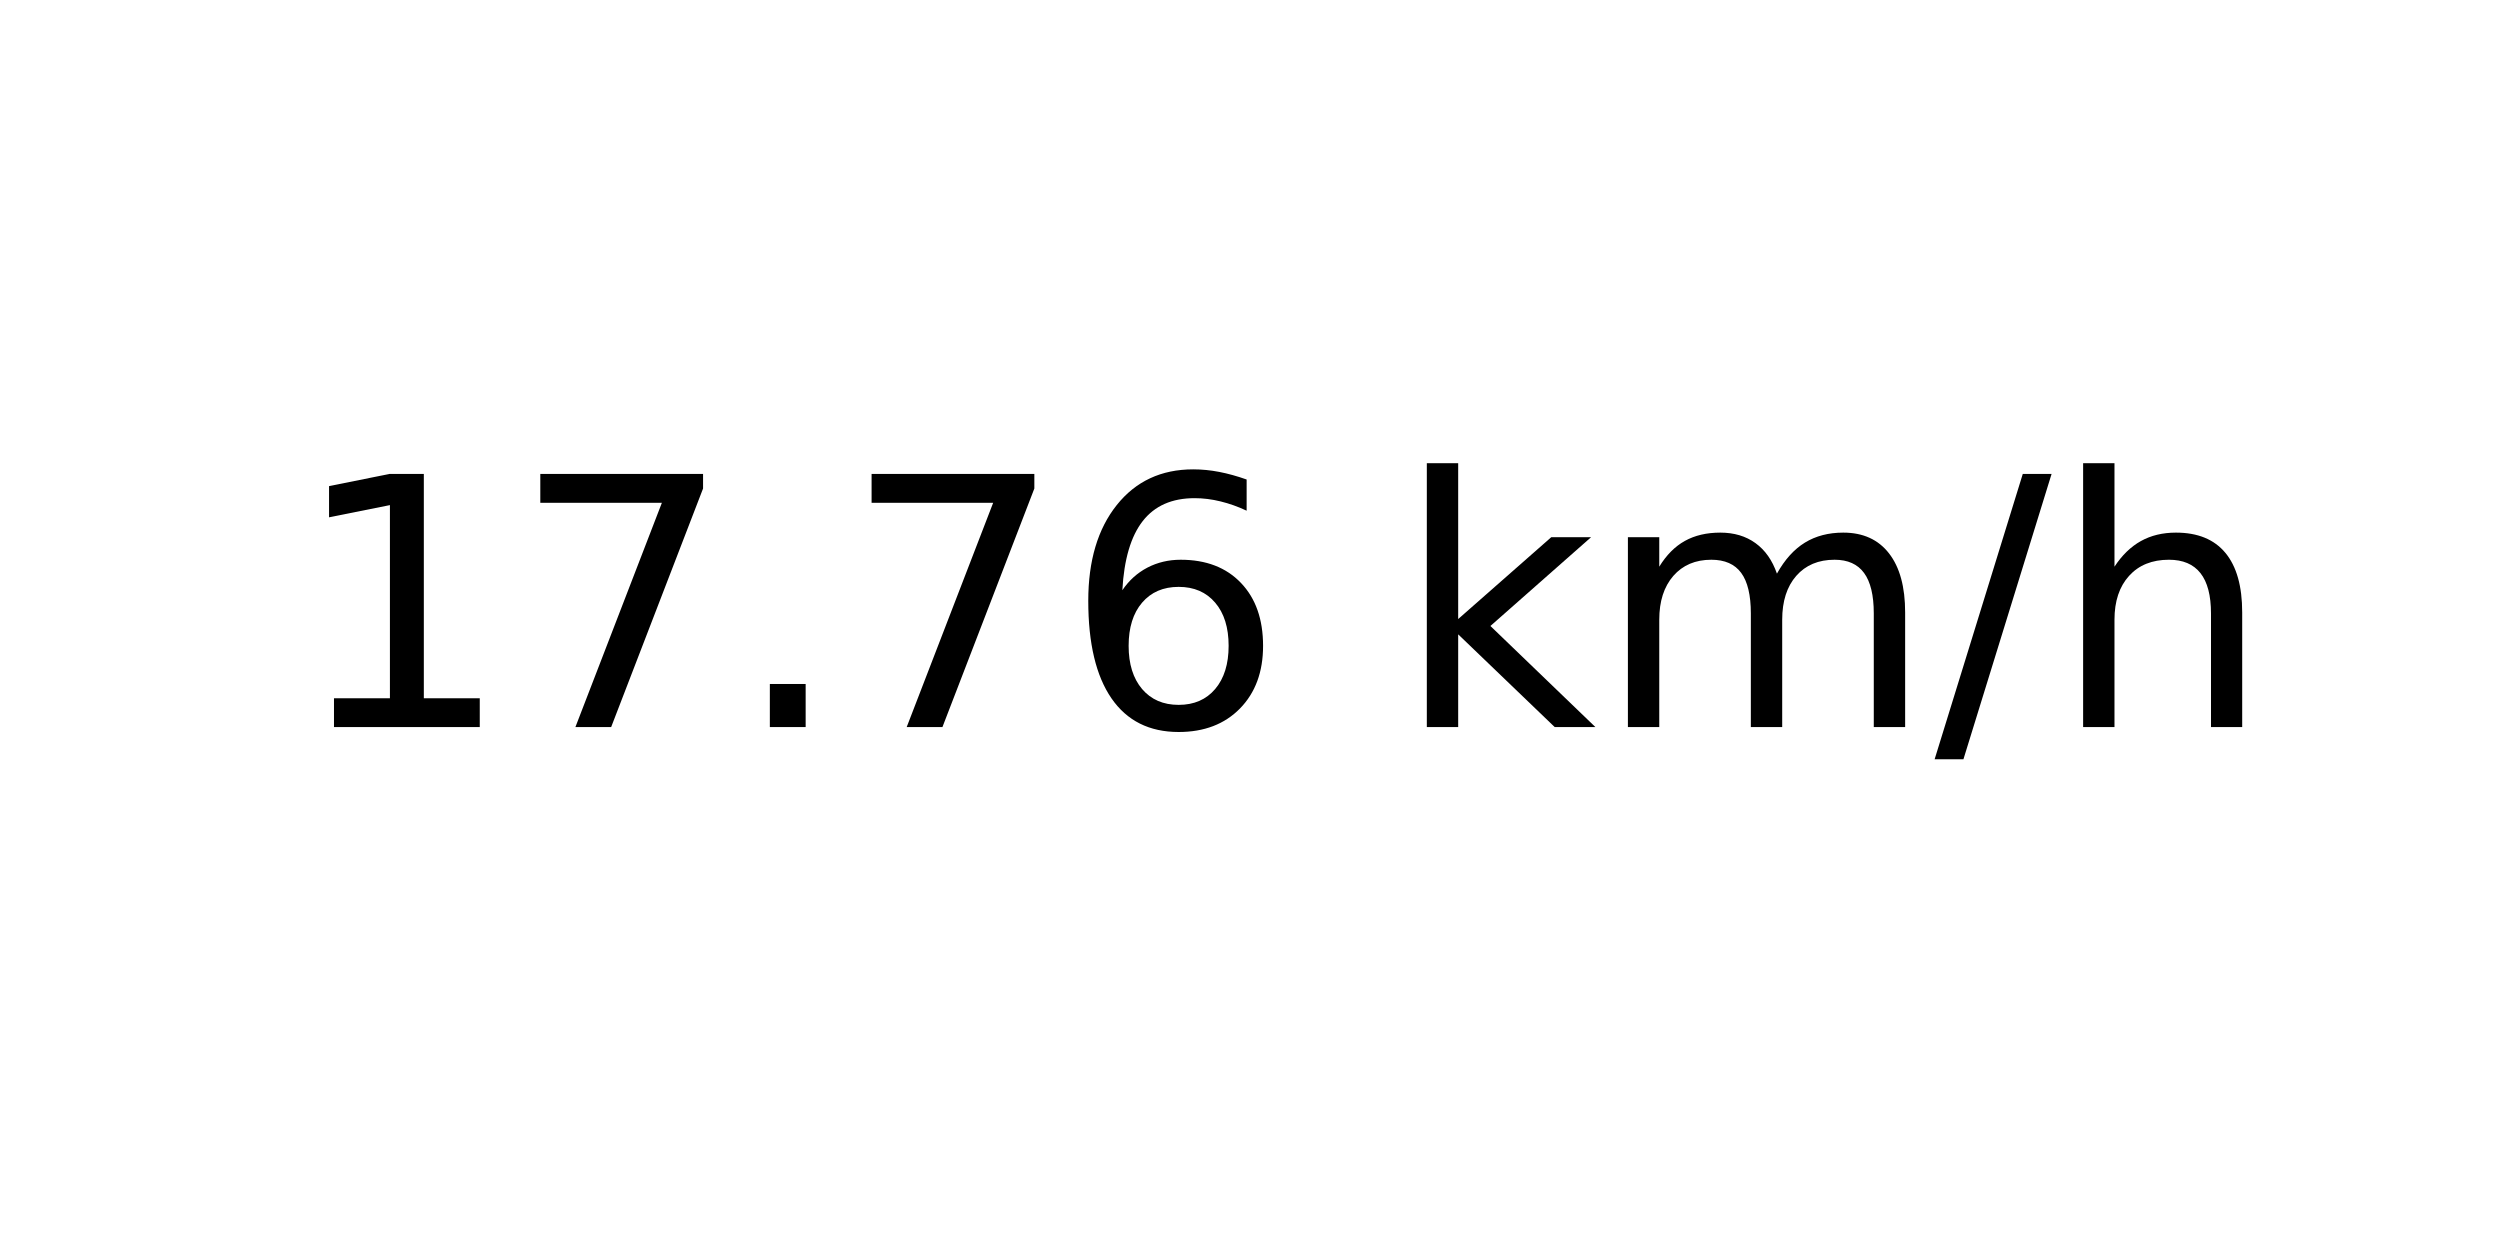
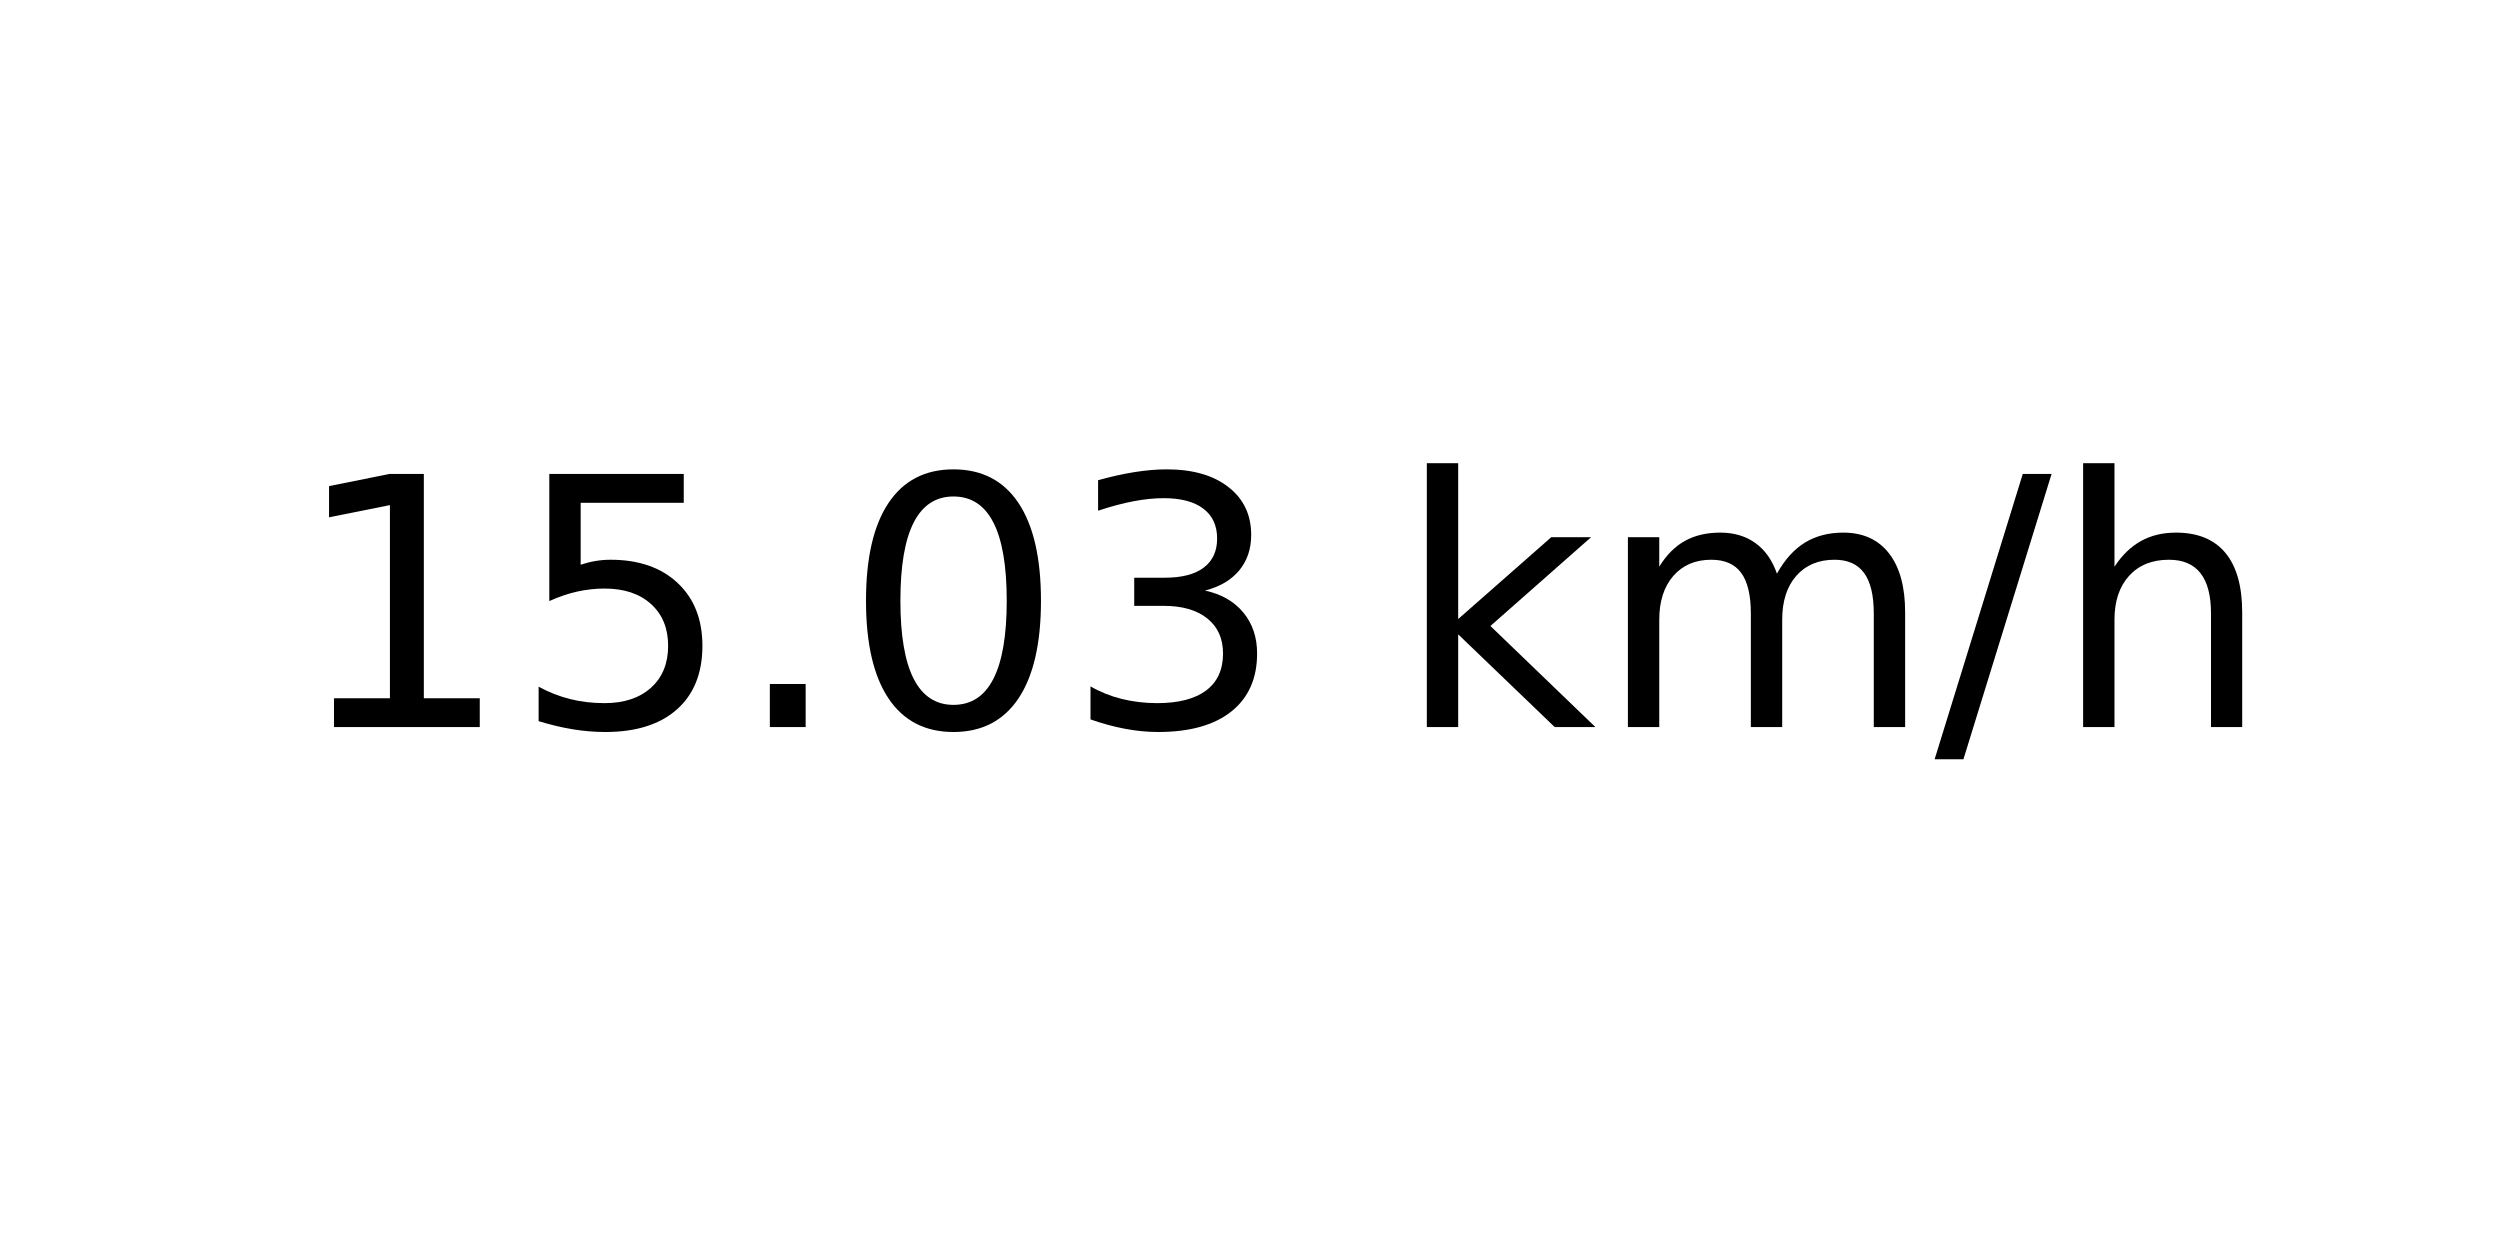
<svg xmlns="http://www.w3.org/2000/svg" xmlns:xlink="http://www.w3.org/1999/xlink" width="72pt" height="36pt" viewBox="0 0 72 36" version="1.1">
  <defs>
    <style type="text/css">*{stroke-linejoin: round; stroke-linecap: butt}</style>
  </defs>
  <g id="figure_1">
    <g id="axes_1">
      <g id="text_1">
        <g transform="translate(8.378125 20.93937) scale(0.1 -0.1)">
          <defs>
            <path id="DejaVuSans-31" d="M 794 531  L 1825 531  L 1825 4091  L 703 3866  L 703 4441  L 1819 4666  L 2450 4666  L 2450 531  L 3481 531  L 3481 0  L 794 0  L 794 531  z " transform="scale(0.015625)" />
-             <path id="DejaVuSans-37" d="M 525 4666  L 3525 4666  L 3525 4397  L 1831 0  L 1172 0  L 2766 4134  L 525 4134  L 525 4666  z " transform="scale(0.015625)" />
+             <path id="DejaVuSans-35" d="M 691 4666  L 3169 4666  L 3169 4134  L 1269 4134  L 1269 2991  Q 1406 3038 1543 3061  Q 1681 3084 1819 3084  Q 2600 3084 3056 2656  Q 3513 2228 3513 1497  Q 3513 744 3044 326  Q 2575 -91 1722 -91  Q 1428 -91 1123 -41  Q 819 9 494 109  L 494 744  Q 775 591 1075 516  Q 1375 441 1709 441  Q 2250 441 2565 725  Q 2881 1009 2881 1497  Q 2881 1984 2565 2268  Q 2250 2553 1709 2553  Q 1456 2553 1204 2497  Q 953 2441 691 2322  L 691 4666  z " transform="scale(0.015625)" />
            <path id="DejaVuSans-2e" d="M 684 794  L 1344 794  L 1344 0  L 684 0  L 684 794  z " transform="scale(0.015625)" />
-             <path id="DejaVuSans-36" d="M 2113 2584  Q 1688 2584 1439 2293  Q 1191 2003 1191 1497  Q 1191 994 1439 701  Q 1688 409 2113 409  Q 2538 409 2786 701  Q 3034 994 3034 1497  Q 3034 2003 2786 2293  Q 2538 2584 2113 2584  z M 3366 4563  L 3366 3988  Q 3128 4100 2886 4159  Q 2644 4219 2406 4219  Q 1781 4219 1451 3797  Q 1122 3375 1075 2522  Q 1259 2794 1537 2939  Q 1816 3084 2150 3084  Q 2853 3084 3261 2657  Q 3669 2231 3669 1497  Q 3669 778 3244 343  Q 2819 -91 2113 -91  Q 1303 -91 875 529  Q 447 1150 447 2328  Q 447 3434 972 4092  Q 1497 4750 2381 4750  Q 2619 4750 2861 4703  Q 3103 4656 3366 4563  z " transform="scale(0.015625)" />
+             <path id="DejaVuSans-30" d="M 2034 4250  Q 1547 4250 1301 3770  Q 1056 3291 1056 2328  Q 1056 1369 1301 889  Q 1547 409 2034 409  Q 2525 409 2770 889  Q 3016 1369 3016 2328  Q 3016 3291 2770 3770  Q 2525 4250 2034 4250  z M 2034 4750  Q 2819 4750 3233 4129  Q 3647 3509 3647 2328  Q 3647 1150 3233 529  Q 2819 -91 2034 -91  Q 1250 -91 836 529  Q 422 1150 422 2328  Q 422 3509 836 4129  Q 1250 4750 2034 4750  z " transform="scale(0.015625)" />
+             <path id="DejaVuSans-33" d="M 2597 2516  Q 3050 2419 3304 2112  Q 3559 1806 3559 1356  Q 3559 666 3084 287  Q 2609 -91 1734 -91  Q 1441 -91 1130 -33  Q 819 25 488 141  L 488 750  Q 750 597 1062 519  Q 1375 441 1716 441  Q 2309 441 2620 675  Q 2931 909 2931 1356  Q 2931 1769 2642 2001  Q 2353 2234 1838 2234  L 1294 2234  L 1294 2753  L 1863 2753  Q 2328 2753 2575 2939  Q 2822 3125 2822 3475  Q 2822 3834 2567 4026  Q 2313 4219 1838 4219  Q 1578 4219 1281 4162  Q 984 4106 628 3988  L 628 4550  Q 988 4650 1302 4700  Q 1616 4750 1894 4750  Q 2613 4750 3031 4423  Q 3450 4097 3450 3541  Q 3450 3153 3228 2886  Q 3006 2619 2597 2516  z " transform="scale(0.015625)" />
            <path id="DejaVuSans-20" transform="scale(0.015625)" />
            <path id="DejaVuSans-6b" d="M 581 4863  L 1159 4863  L 1159 1991  L 2875 3500  L 3609 3500  L 1753 1863  L 3688 0  L 2938 0  L 1159 1709  L 1159 0  L 581 0  L 581 4863  z " transform="scale(0.015625)" />
            <path id="DejaVuSans-6d" d="M 3328 2828  Q 3544 3216 3844 3400  Q 4144 3584 4550 3584  Q 5097 3584 5394 3201  Q 5691 2819 5691 2113  L 5691 0  L 5113 0  L 5113 2094  Q 5113 2597 4934 2840  Q 4756 3084 4391 3084  Q 3944 3084 3684 2787  Q 3425 2491 3425 1978  L 3425 0  L 2847 0  L 2847 2094  Q 2847 2600 2669 2842  Q 2491 3084 2119 3084  Q 1678 3084 1418 2786  Q 1159 2488 1159 1978  L 1159 0  L 581 0  L 581 3500  L 1159 3500  L 1159 2956  Q 1356 3278 1631 3431  Q 1906 3584 2284 3584  Q 2666 3584 2933 3390  Q 3200 3197 3328 2828  z " transform="scale(0.015625)" />
            <path id="DejaVuSans-2f" d="M 1625 4666  L 2156 4666  L 531 -594  L 0 -594  L 1625 4666  z " transform="scale(0.015625)" />
            <path id="DejaVuSans-68" d="M 3513 2113  L 3513 0  L 2938 0  L 2938 2094  Q 2938 2591 2744 2837  Q 2550 3084 2163 3084  Q 1697 3084 1428 2787  Q 1159 2491 1159 1978  L 1159 0  L 581 0  L 581 4863  L 1159 4863  L 1159 2956  Q 1366 3272 1645 3428  Q 1925 3584 2291 3584  Q 2894 3584 3203 3211  Q 3513 2838 3513 2113  z " transform="scale(0.015625)" />
          </defs>
          <use xlink:href="#DejaVuSans-31" />
-           <use xlink:href="#DejaVuSans-37" x="63.623" />
+           <use xlink:href="#DejaVuSans-35" x="63.623" />
          <use xlink:href="#DejaVuSans-2e" x="127.246" />
-           <use xlink:href="#DejaVuSans-37" x="159.033" />
-           <use xlink:href="#DejaVuSans-36" x="222.656" />
+           <use xlink:href="#DejaVuSans-30" x="159.033" />
+           <use xlink:href="#DejaVuSans-33" x="222.656" />
          <use xlink:href="#DejaVuSans-20" x="286.279" />
          <use xlink:href="#DejaVuSans-6b" x="318.066" />
          <use xlink:href="#DejaVuSans-6d" x="375.977" />
          <use xlink:href="#DejaVuSans-2f" x="473.389" />
          <use xlink:href="#DejaVuSans-68" x="507.08" />
        </g>
      </g>
    </g>
  </g>
</svg>
